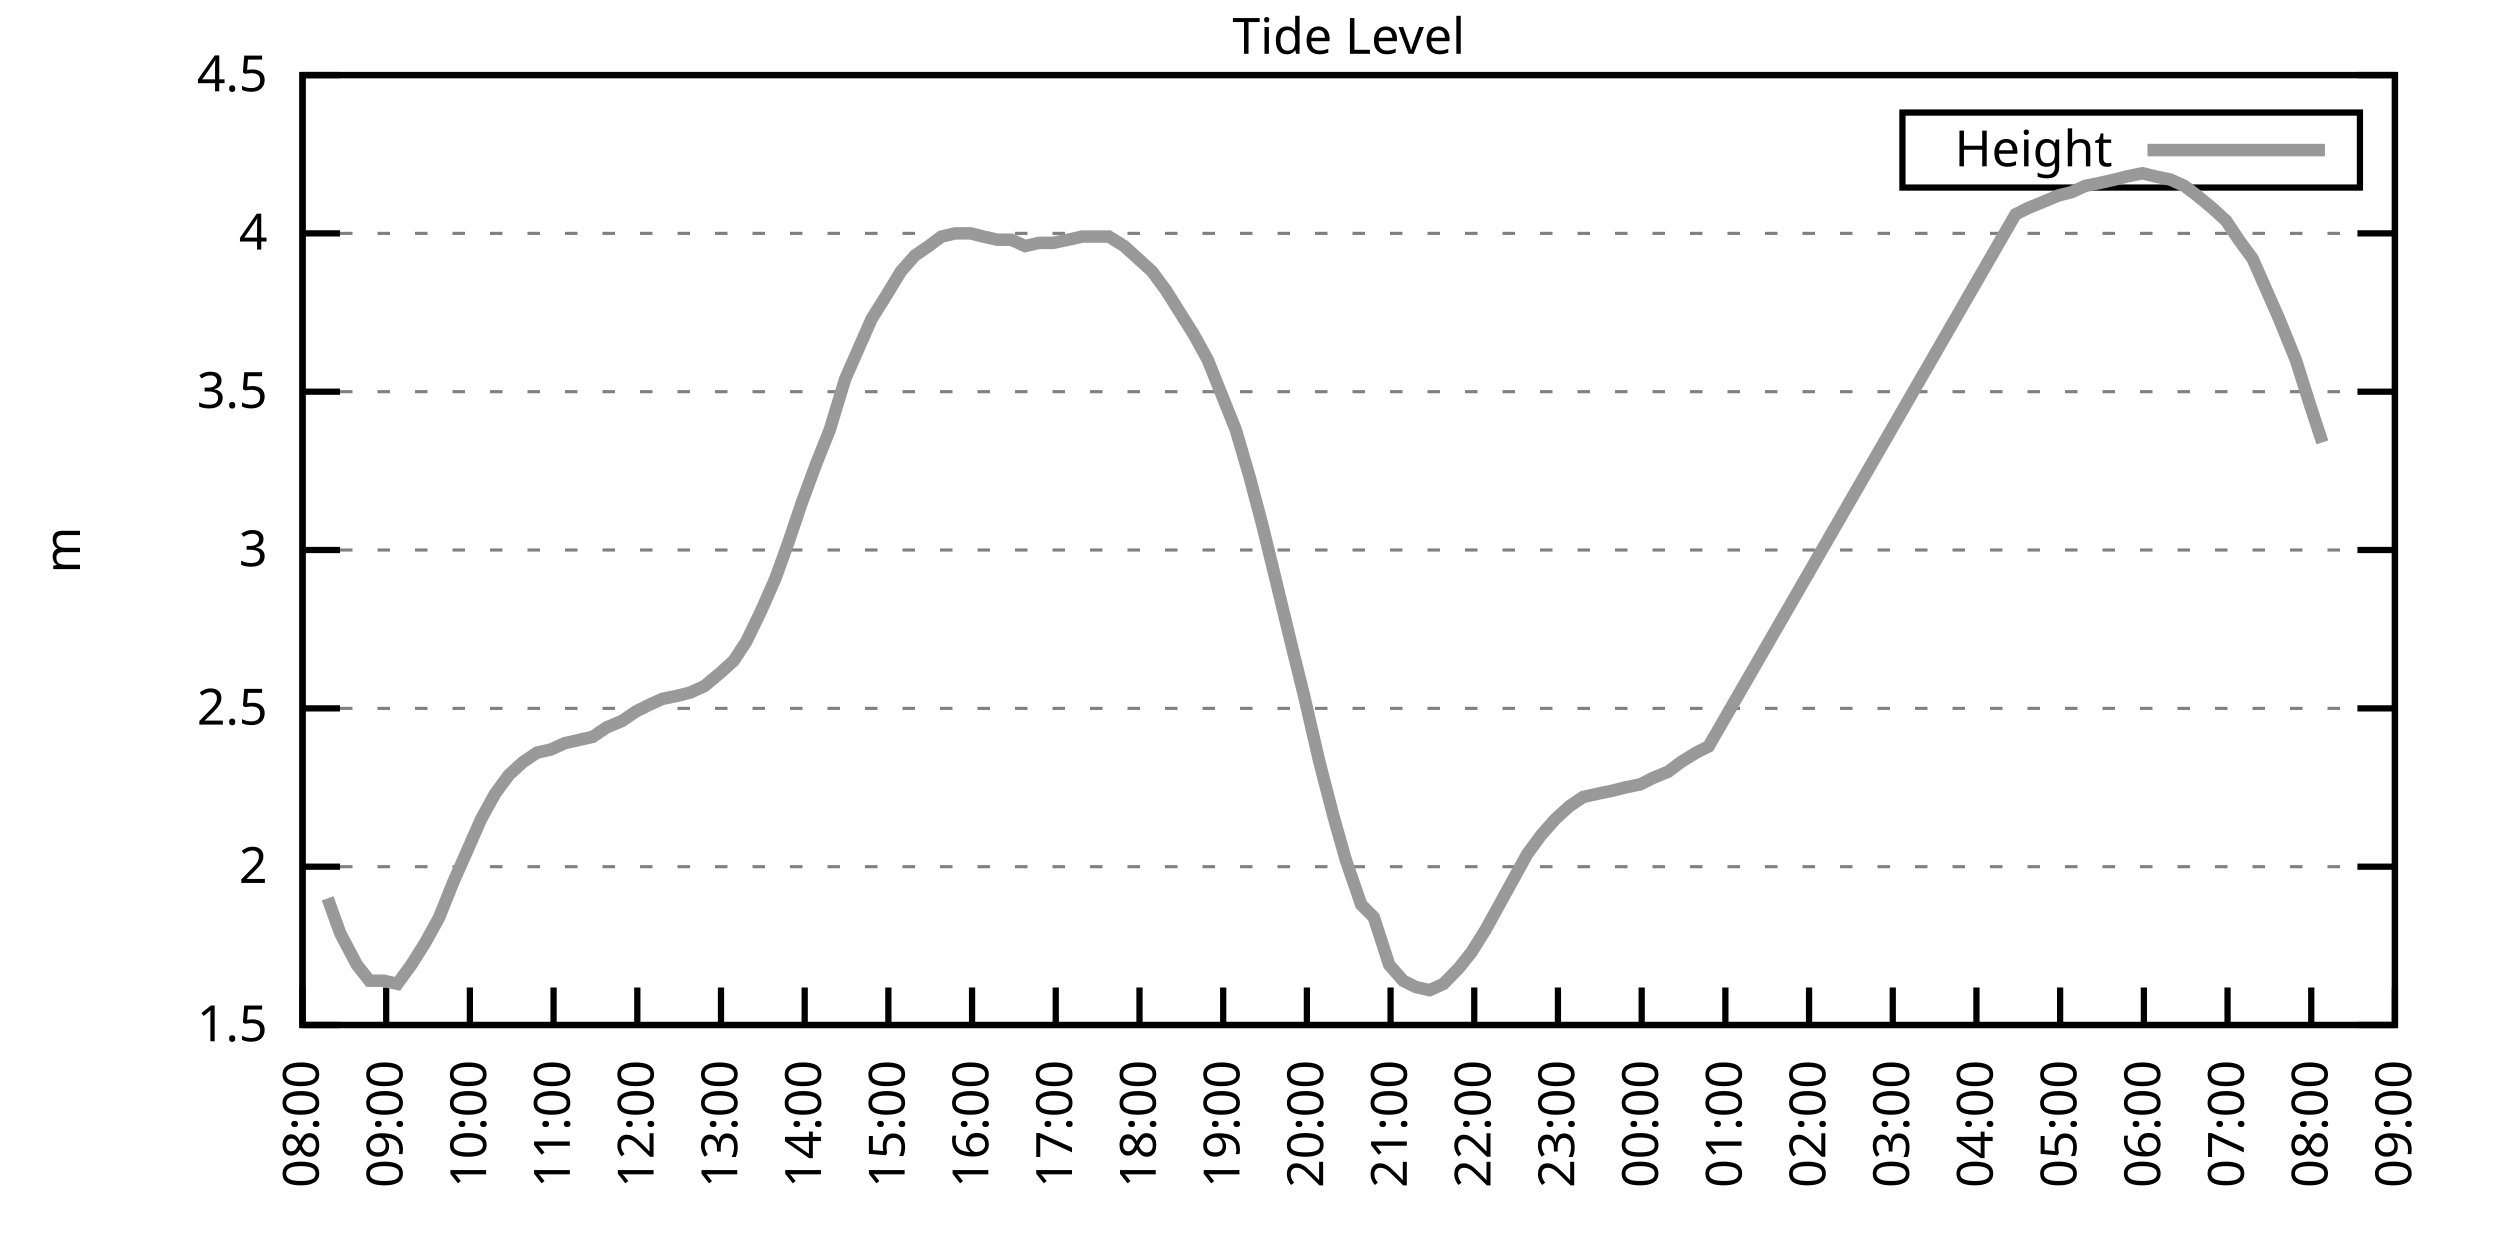
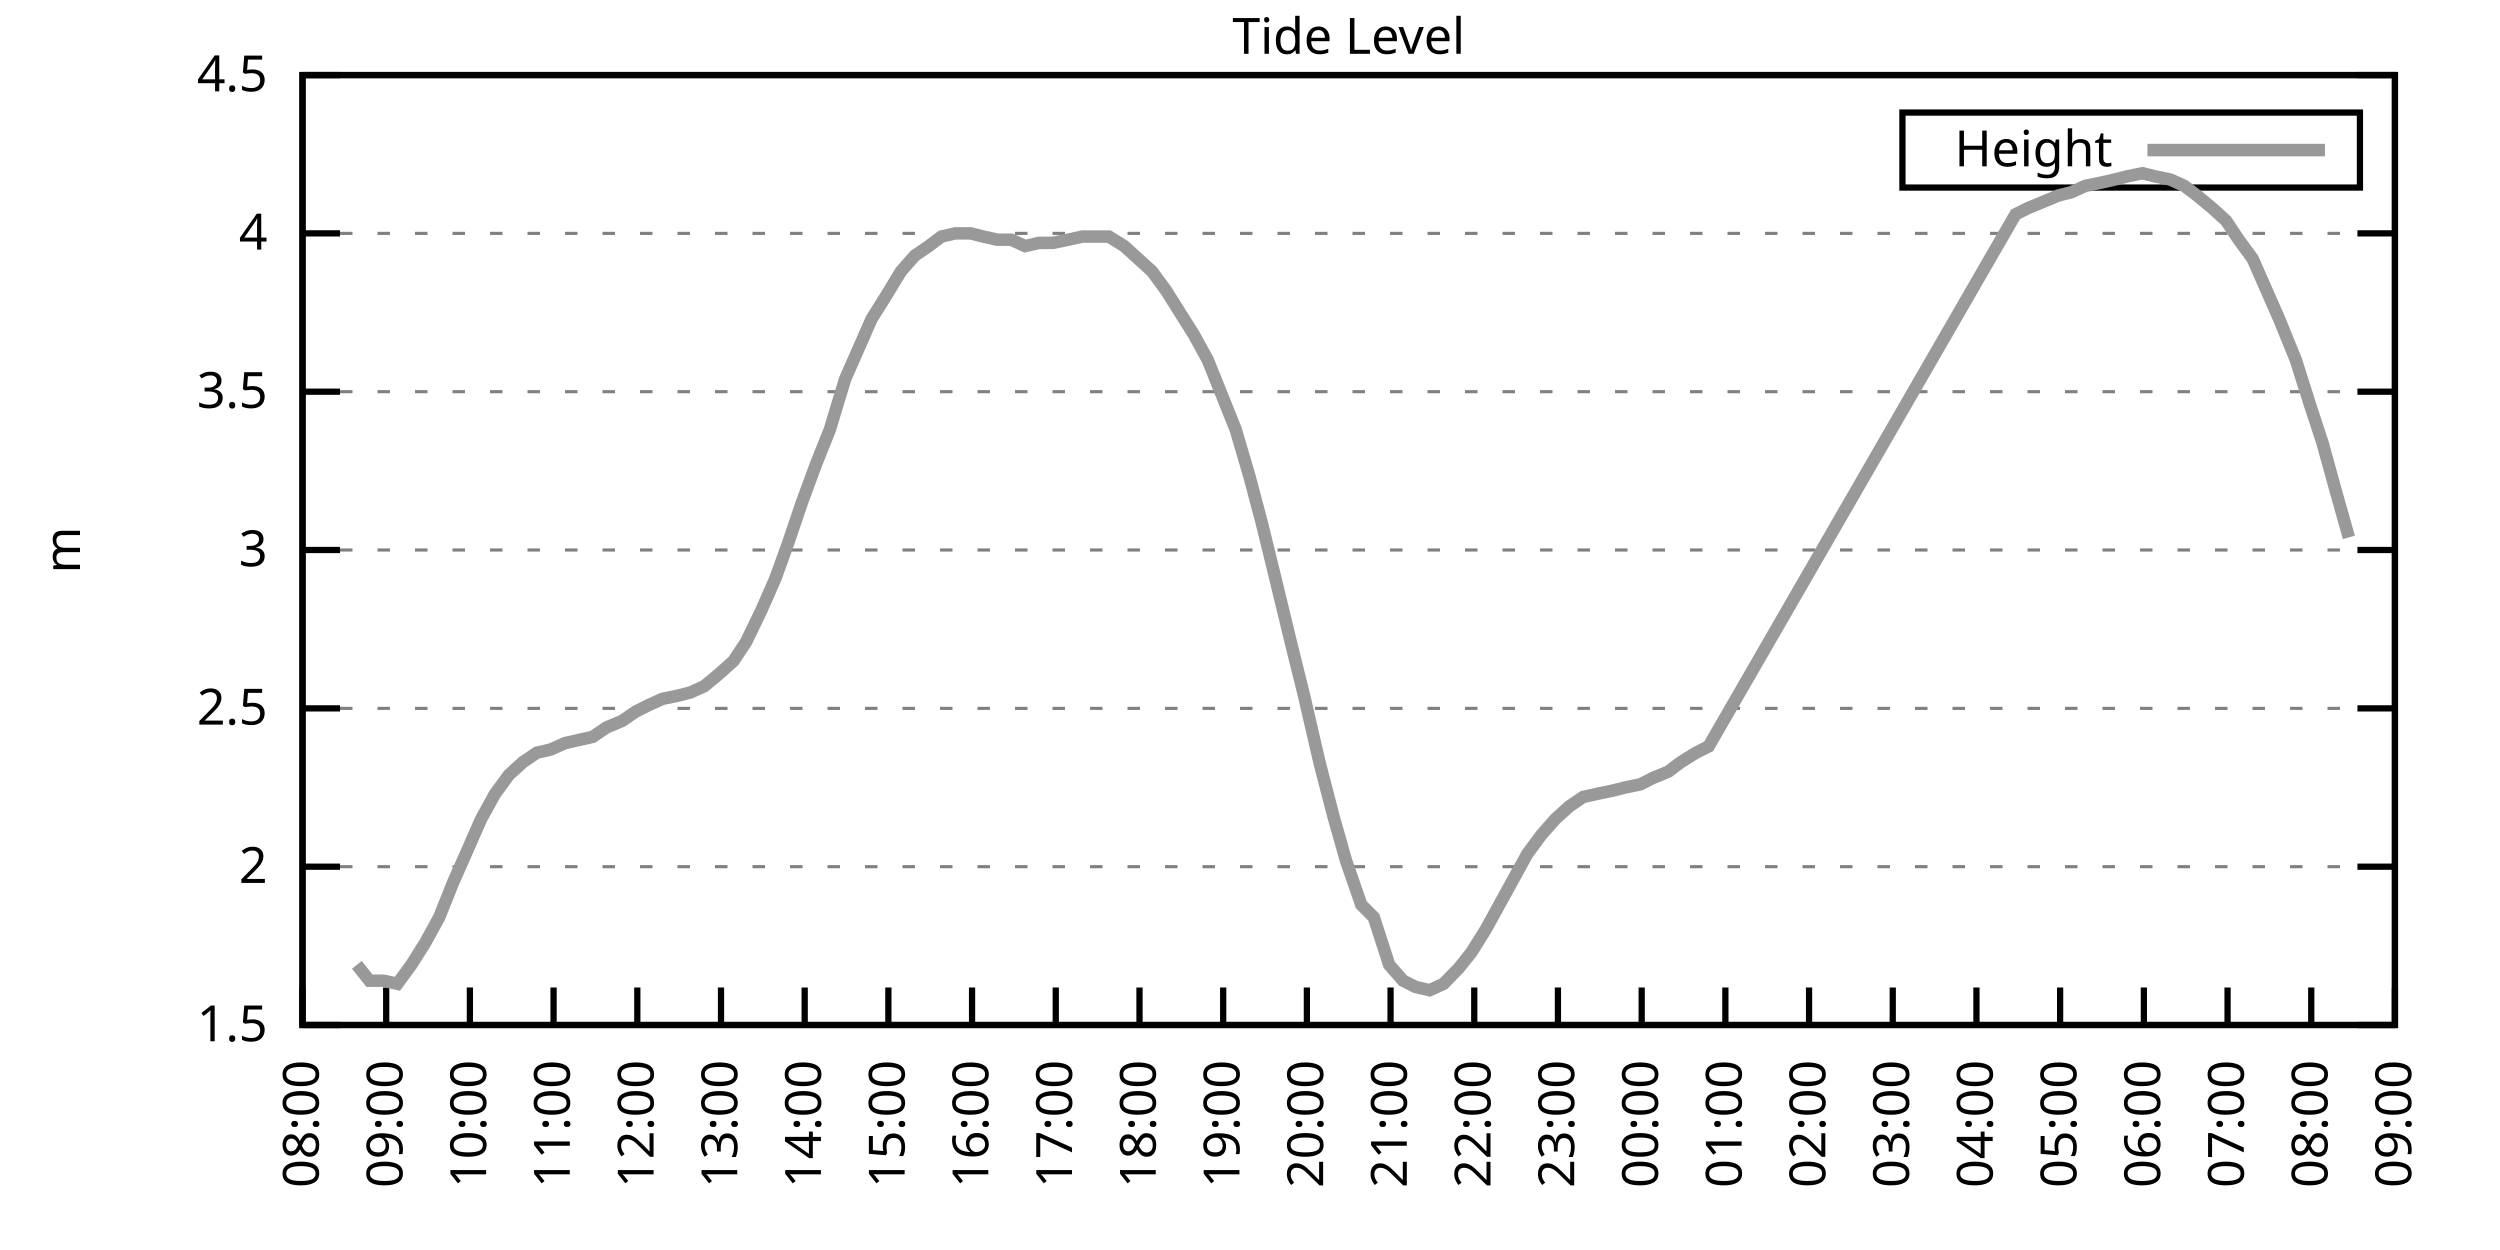
<svg xmlns="http://www.w3.org/2000/svg" xmlns:xlink="http://www.w3.org/1999/xlink" width="400" height="200" viewBox="0 0 400 200">
  <g id="gnuplot_canvas">
    <rect x="0" y="0" width="400" height="200" fill="none" />
    <defs>
      <circle id="gpDot" r="0.5" stroke-width="0.5" stroke="currentColor" />
      <path id="gpPt0" stroke-width="0.333" stroke="currentColor" d="M-1,0 h2 M0,-1 v2" />
      <path id="gpPt1" stroke-width="0.333" stroke="currentColor" d="M-1,-1 L1,1 M1,-1 L-1,1" />
      <path id="gpPt2" stroke-width="0.333" stroke="currentColor" d="M-1,0 L1,0 M0,-1 L0,1 M-1,-1 L1,1 M-1,1 L1,-1" />
      <rect id="gpPt3" stroke-width="0.333" stroke="currentColor" x="-1" y="-1" width="2" height="2" />
      <rect id="gpPt4" stroke-width="0.333" stroke="currentColor" fill="currentColor" x="-1" y="-1" width="2" height="2" />
      <circle id="gpPt5" stroke-width="0.333" stroke="currentColor" cx="0" cy="0" r="1" />
      <use xlink:href="#gpPt5" id="gpPt6" fill="currentColor" stroke="none" />
      <path id="gpPt7" stroke-width="0.333" stroke="currentColor" d="M0,-1.33 L-1.33,0.67 L1.33,0.67 z" />
      <use xlink:href="#gpPt7" id="gpPt8" fill="currentColor" stroke="none" />
      <use xlink:href="#gpPt7" id="gpPt9" stroke="currentColor" transform="rotate(180)" />
      <use xlink:href="#gpPt9" id="gpPt10" fill="currentColor" stroke="none" />
      <use xlink:href="#gpPt3" id="gpPt11" stroke="currentColor" transform="rotate(45)" />
      <use xlink:href="#gpPt11" id="gpPt12" fill="currentColor" stroke="none" />
      <path id="gpPt13" stroke-width="0.333" stroke="currentColor" d="M0,1.330 L1.265,0.411 L0.782,-1.067 L-0.782,-1.076 L-1.265,0.411 z" />
      <use xlink:href="#gpPt13" id="gpPt14" fill="currentColor" stroke="none" />
      <filter id="textbox" filterUnits="objectBoundingBox" x="0" y="0" height="1" width="1">
        <feFlood flood-color="white" flood-opacity="1" result="bgnd" />
        <feComposite in="SourceGraphic" in2="bgnd" operator="atop" />
      </filter>
      <filter id="greybox" filterUnits="objectBoundingBox" x="0" y="0" height="1" width="1">
        <feFlood flood-color="lightgrey" flood-opacity="1" result="grey" />
        <feComposite in="SourceGraphic" in2="grey" operator="atop" />
      </filter>
    </defs>
    <g fill="none" color="white" stroke="currentColor" stroke-width="1.00" stroke-linecap="butt" stroke-linejoin="miter">
</g>
    <g fill="none" color="black" stroke="currentColor" stroke-width="1.00" stroke-linecap="butt" stroke-linejoin="miter">
      <g stroke="none" shape-rendering="crispEdges">
        <polygon fill="rgb(255, 255, 255)" points="48.40,164.00 383.18,164.00 383.18,12.02 48.40,12.02 " />
      </g>
    </g>
    <g fill="none" color="black" stroke="currentColor" stroke-width="1.00" stroke-linecap="butt" stroke-linejoin="miter">
</g>
    <g fill="none" color="black" stroke="black" stroke-width="0.50" stroke-linecap="butt" stroke-linejoin="miter">
</g>
    <g fill="none" color="gray" stroke="currentColor" stroke-width="0.50" stroke-linecap="butt" stroke-linejoin="miter">
      <path stroke="gray" stroke-dasharray="2,4" class="gridline" d="M48.40,164.00 L383.19,164.00  " />
    </g>
    <g fill="none" color="gray" stroke="gray" stroke-width="1.00" stroke-linecap="butt" stroke-linejoin="miter">
</g>
    <g fill="none" color="black" stroke="currentColor" stroke-width="1.00" stroke-linecap="butt" stroke-linejoin="miter">
      <path stroke="black" d="M48.40,164.00 L54.40,164.00 M383.19,164.00 L377.19,164.00  " />
      <g transform="translate(42.80,166.60)" stroke="none" fill="black" font-family="Sans" font-size="8.00" text-anchor="end">
        <text>
          <tspan font-family="Sans"> 1.5</tspan>
        </text>
      </g>
    </g>
    <g fill="none" color="black" stroke="currentColor" stroke-width="1.00" stroke-linecap="butt" stroke-linejoin="miter">
</g>
    <g fill="none" color="black" stroke="black" stroke-width="0.50" stroke-linecap="butt" stroke-linejoin="miter">
</g>
    <g fill="none" color="gray" stroke="currentColor" stroke-width="0.50" stroke-linecap="butt" stroke-linejoin="miter">
      <path stroke="gray" stroke-dasharray="2,4" class="gridline" d="M48.40,138.67 L383.19,138.67  " />
    </g>
    <g fill="none" color="gray" stroke="gray" stroke-width="1.00" stroke-linecap="butt" stroke-linejoin="miter">
</g>
    <g fill="none" color="black" stroke="currentColor" stroke-width="1.00" stroke-linecap="butt" stroke-linejoin="miter">
      <path stroke="black" d="M48.40,138.67 L54.40,138.67 M383.19,138.67 L377.19,138.67  " />
      <g transform="translate(42.80,141.27)" stroke="none" fill="black" font-family="Sans" font-size="8.00" text-anchor="end">
        <text>
          <tspan font-family="Sans"> 2</tspan>
        </text>
      </g>
    </g>
    <g fill="none" color="black" stroke="currentColor" stroke-width="1.00" stroke-linecap="butt" stroke-linejoin="miter">
</g>
    <g fill="none" color="black" stroke="black" stroke-width="0.50" stroke-linecap="butt" stroke-linejoin="miter">
</g>
    <g fill="none" color="gray" stroke="currentColor" stroke-width="0.50" stroke-linecap="butt" stroke-linejoin="miter">
      <path stroke="gray" stroke-dasharray="2,4" class="gridline" d="M48.40,113.34 L383.19,113.34  " />
    </g>
    <g fill="none" color="gray" stroke="gray" stroke-width="1.00" stroke-linecap="butt" stroke-linejoin="miter">
</g>
    <g fill="none" color="black" stroke="currentColor" stroke-width="1.00" stroke-linecap="butt" stroke-linejoin="miter">
      <path stroke="black" d="M48.40,113.34 L54.40,113.34 M383.19,113.34 L377.19,113.34  " />
      <g transform="translate(42.80,115.94)" stroke="none" fill="black" font-family="Sans" font-size="8.00" text-anchor="end">
        <text>
          <tspan font-family="Sans"> 2.5</tspan>
        </text>
      </g>
    </g>
    <g fill="none" color="black" stroke="currentColor" stroke-width="1.00" stroke-linecap="butt" stroke-linejoin="miter">
</g>
    <g fill="none" color="black" stroke="black" stroke-width="0.50" stroke-linecap="butt" stroke-linejoin="miter">
</g>
    <g fill="none" color="gray" stroke="currentColor" stroke-width="0.50" stroke-linecap="butt" stroke-linejoin="miter">
      <path stroke="gray" stroke-dasharray="2,4" class="gridline" d="M48.40,88.00 L383.19,88.00  " />
    </g>
    <g fill="none" color="gray" stroke="gray" stroke-width="1.00" stroke-linecap="butt" stroke-linejoin="miter">
</g>
    <g fill="none" color="black" stroke="currentColor" stroke-width="1.00" stroke-linecap="butt" stroke-linejoin="miter">
      <path stroke="black" d="M48.40,88.00 L54.40,88.00 M383.19,88.00 L377.19,88.00  " />
      <g transform="translate(42.80,90.60)" stroke="none" fill="black" font-family="Sans" font-size="8.00" text-anchor="end">
        <text>
          <tspan font-family="Sans"> 3</tspan>
        </text>
      </g>
    </g>
    <g fill="none" color="black" stroke="currentColor" stroke-width="1.00" stroke-linecap="butt" stroke-linejoin="miter">
</g>
    <g fill="none" color="black" stroke="black" stroke-width="0.50" stroke-linecap="butt" stroke-linejoin="miter">
</g>
    <g fill="none" color="gray" stroke="currentColor" stroke-width="0.50" stroke-linecap="butt" stroke-linejoin="miter">
      <path stroke="gray" stroke-dasharray="2,4" class="gridline" d="M48.40,62.67 L383.19,62.67  " />
    </g>
    <g fill="none" color="gray" stroke="gray" stroke-width="1.00" stroke-linecap="butt" stroke-linejoin="miter">
</g>
    <g fill="none" color="black" stroke="currentColor" stroke-width="1.00" stroke-linecap="butt" stroke-linejoin="miter">
      <path stroke="black" d="M48.40,62.67 L54.40,62.67 M383.19,62.67 L377.19,62.67  " />
      <g transform="translate(42.80,65.27)" stroke="none" fill="black" font-family="Sans" font-size="8.00" text-anchor="end">
        <text>
          <tspan font-family="Sans"> 3.5</tspan>
        </text>
      </g>
    </g>
    <g fill="none" color="black" stroke="currentColor" stroke-width="1.00" stroke-linecap="butt" stroke-linejoin="miter">
</g>
    <g fill="none" color="black" stroke="black" stroke-width="0.50" stroke-linecap="butt" stroke-linejoin="miter">
</g>
    <g fill="none" color="gray" stroke="currentColor" stroke-width="0.50" stroke-linecap="butt" stroke-linejoin="miter">
      <path stroke="gray" stroke-dasharray="2,4" class="gridline" d="M48.40,37.34 L383.19,37.34  " />
    </g>
    <g fill="none" color="gray" stroke="gray" stroke-width="1.00" stroke-linecap="butt" stroke-linejoin="miter">
</g>
    <g fill="none" color="black" stroke="currentColor" stroke-width="1.00" stroke-linecap="butt" stroke-linejoin="miter">
      <path stroke="black" d="M48.40,37.34 L54.40,37.34 M383.19,37.34 L377.19,37.34  " />
      <g transform="translate(42.80,39.94)" stroke="none" fill="black" font-family="Sans" font-size="8.00" text-anchor="end">
        <text>
          <tspan font-family="Sans"> 4</tspan>
        </text>
      </g>
    </g>
    <g fill="none" color="black" stroke="currentColor" stroke-width="1.00" stroke-linecap="butt" stroke-linejoin="miter">
</g>
    <g fill="none" color="black" stroke="black" stroke-width="0.50" stroke-linecap="butt" stroke-linejoin="miter">
</g>
    <g fill="none" color="gray" stroke="currentColor" stroke-width="0.50" stroke-linecap="butt" stroke-linejoin="miter">
      <path stroke="gray" stroke-dasharray="2,4" class="gridline" d="M48.40,12.01 L383.19,12.01  " />
    </g>
    <g fill="none" color="gray" stroke="gray" stroke-width="1.00" stroke-linecap="butt" stroke-linejoin="miter">
</g>
    <g fill="none" color="black" stroke="currentColor" stroke-width="1.00" stroke-linecap="butt" stroke-linejoin="miter">
      <path stroke="black" d="M48.40,12.01 L54.40,12.01 M383.19,12.01 L377.19,12.01  " />
      <g transform="translate(42.80,14.61)" stroke="none" fill="black" font-family="Sans" font-size="8.00" text-anchor="end">
        <text>
          <tspan font-family="Sans"> 4.5</tspan>
        </text>
      </g>
    </g>
    <g fill="none" color="black" stroke="currentColor" stroke-width="1.00" stroke-linecap="butt" stroke-linejoin="miter">
      <path stroke="black" d="M48.40,164.00 L48.40,158.00  " />
      <g transform="translate(51.00,169.60) rotate(270.00)" stroke="none" fill="black" font-family="Sans" font-size="8.00" text-anchor="end">
        <text>
          <tspan font-family="Sans">08:00</tspan>
        </text>
      </g>
    </g>
    <g fill="none" color="black" stroke="currentColor" stroke-width="1.00" stroke-linecap="butt" stroke-linejoin="miter">
      <path stroke="black" d="M61.79,164.00 L61.79,158.00  " />
      <g transform="translate(64.39,169.60) rotate(270.00)" stroke="none" fill="black" font-family="Sans" font-size="8.00" text-anchor="end">
        <text>
          <tspan font-family="Sans">09:00</tspan>
        </text>
      </g>
    </g>
    <g fill="none" color="black" stroke="currentColor" stroke-width="1.00" stroke-linecap="butt" stroke-linejoin="miter">
      <path stroke="black" d="M75.18,164.00 L75.18,158.00  " />
      <g transform="translate(77.78,169.60) rotate(270.00)" stroke="none" fill="black" font-family="Sans" font-size="8.00" text-anchor="end">
        <text>
          <tspan font-family="Sans">10:00</tspan>
        </text>
      </g>
    </g>
    <g fill="none" color="black" stroke="currentColor" stroke-width="1.00" stroke-linecap="butt" stroke-linejoin="miter">
      <path stroke="black" d="M88.57,164.00 L88.57,158.00  " />
      <g transform="translate(91.17,169.60) rotate(270.00)" stroke="none" fill="black" font-family="Sans" font-size="8.00" text-anchor="end">
        <text>
          <tspan font-family="Sans">11:00</tspan>
        </text>
      </g>
    </g>
    <g fill="none" color="black" stroke="currentColor" stroke-width="1.00" stroke-linecap="butt" stroke-linejoin="miter">
      <path stroke="black" d="M101.97,164.00 L101.97,158.00  " />
      <g transform="translate(104.57,169.60) rotate(270.00)" stroke="none" fill="black" font-family="Sans" font-size="8.00" text-anchor="end">
        <text>
          <tspan font-family="Sans">12:00</tspan>
        </text>
      </g>
    </g>
    <g fill="none" color="black" stroke="currentColor" stroke-width="1.00" stroke-linecap="butt" stroke-linejoin="miter">
      <path stroke="black" d="M115.36,164.00 L115.36,158.00  " />
      <g transform="translate(117.96,169.60) rotate(270.00)" stroke="none" fill="black" font-family="Sans" font-size="8.00" text-anchor="end">
        <text>
          <tspan font-family="Sans">13:00</tspan>
        </text>
      </g>
    </g>
    <g fill="none" color="black" stroke="currentColor" stroke-width="1.00" stroke-linecap="butt" stroke-linejoin="miter">
      <path stroke="black" d="M128.75,164.00 L128.75,158.00  " />
      <g transform="translate(131.35,169.60) rotate(270.00)" stroke="none" fill="black" font-family="Sans" font-size="8.00" text-anchor="end">
        <text>
          <tspan font-family="Sans">14:00</tspan>
        </text>
      </g>
    </g>
    <g fill="none" color="black" stroke="currentColor" stroke-width="1.00" stroke-linecap="butt" stroke-linejoin="miter">
      <path stroke="black" d="M142.14,164.00 L142.14,158.00  " />
      <g transform="translate(144.74,169.60) rotate(270.00)" stroke="none" fill="black" font-family="Sans" font-size="8.00" text-anchor="end">
        <text>
          <tspan font-family="Sans">15:00</tspan>
        </text>
      </g>
    </g>
    <g fill="none" color="black" stroke="currentColor" stroke-width="1.00" stroke-linecap="butt" stroke-linejoin="miter">
      <path stroke="black" d="M155.53,164.00 L155.53,158.00  " />
      <g transform="translate(158.13,169.60) rotate(270.00)" stroke="none" fill="black" font-family="Sans" font-size="8.00" text-anchor="end">
        <text>
          <tspan font-family="Sans">16:00</tspan>
        </text>
      </g>
    </g>
    <g fill="none" color="black" stroke="currentColor" stroke-width="1.00" stroke-linecap="butt" stroke-linejoin="miter">
      <path stroke="black" d="M168.92,164.00 L168.92,158.00  " />
      <g transform="translate(171.52,169.60) rotate(270.00)" stroke="none" fill="black" font-family="Sans" font-size="8.00" text-anchor="end">
        <text>
          <tspan font-family="Sans">17:00</tspan>
        </text>
      </g>
    </g>
    <g fill="none" color="black" stroke="currentColor" stroke-width="1.00" stroke-linecap="butt" stroke-linejoin="miter">
      <path stroke="black" d="M182.32,164.00 L182.32,158.00  " />
      <g transform="translate(184.92,169.60) rotate(270.00)" stroke="none" fill="black" font-family="Sans" font-size="8.00" text-anchor="end">
        <text>
          <tspan font-family="Sans">18:00</tspan>
        </text>
      </g>
    </g>
    <g fill="none" color="black" stroke="currentColor" stroke-width="1.00" stroke-linecap="butt" stroke-linejoin="miter">
      <path stroke="black" d="M195.71,164.00 L195.71,158.00  " />
      <g transform="translate(198.31,169.60) rotate(270.00)" stroke="none" fill="black" font-family="Sans" font-size="8.00" text-anchor="end">
        <text>
          <tspan font-family="Sans">19:00</tspan>
        </text>
      </g>
    </g>
    <g fill="none" color="black" stroke="currentColor" stroke-width="1.00" stroke-linecap="butt" stroke-linejoin="miter">
      <path stroke="black" d="M209.10,164.00 L209.10,158.00  " />
      <g transform="translate(211.70,169.60) rotate(270.00)" stroke="none" fill="black" font-family="Sans" font-size="8.00" text-anchor="end">
        <text>
          <tspan font-family="Sans">20:00</tspan>
        </text>
      </g>
    </g>
    <g fill="none" color="black" stroke="currentColor" stroke-width="1.00" stroke-linecap="butt" stroke-linejoin="miter">
      <path stroke="black" d="M222.49,164.00 L222.49,158.00  " />
      <g transform="translate(225.09,169.60) rotate(270.00)" stroke="none" fill="black" font-family="Sans" font-size="8.00" text-anchor="end">
        <text>
          <tspan font-family="Sans">21:00</tspan>
        </text>
      </g>
    </g>
    <g fill="none" color="black" stroke="currentColor" stroke-width="1.00" stroke-linecap="butt" stroke-linejoin="miter">
      <path stroke="black" d="M235.88,164.00 L235.88,158.00  " />
      <g transform="translate(238.48,169.60) rotate(270.00)" stroke="none" fill="black" font-family="Sans" font-size="8.00" text-anchor="end">
        <text>
          <tspan font-family="Sans">22:00</tspan>
        </text>
      </g>
    </g>
    <g fill="none" color="black" stroke="currentColor" stroke-width="1.00" stroke-linecap="butt" stroke-linejoin="miter">
      <path stroke="black" d="M249.27,164.00 L249.27,158.00  " />
      <g transform="translate(251.87,169.60) rotate(270.00)" stroke="none" fill="black" font-family="Sans" font-size="8.00" text-anchor="end">
        <text>
          <tspan font-family="Sans">23:00</tspan>
        </text>
      </g>
    </g>
    <g fill="none" color="black" stroke="currentColor" stroke-width="1.00" stroke-linecap="butt" stroke-linejoin="miter">
      <path stroke="black" d="M262.67,164.00 L262.67,158.00  " />
      <g transform="translate(265.27,169.60) rotate(270.00)" stroke="none" fill="black" font-family="Sans" font-size="8.00" text-anchor="end">
        <text>
          <tspan font-family="Sans">00:00</tspan>
        </text>
      </g>
    </g>
    <g fill="none" color="black" stroke="currentColor" stroke-width="1.00" stroke-linecap="butt" stroke-linejoin="miter">
      <path stroke="black" d="M276.06,164.00 L276.06,158.00  " />
      <g transform="translate(278.66,169.60) rotate(270.00)" stroke="none" fill="black" font-family="Sans" font-size="8.00" text-anchor="end">
        <text>
          <tspan font-family="Sans">01:00</tspan>
        </text>
      </g>
    </g>
    <g fill="none" color="black" stroke="currentColor" stroke-width="1.00" stroke-linecap="butt" stroke-linejoin="miter">
      <path stroke="black" d="M289.45,164.00 L289.45,158.00  " />
      <g transform="translate(292.05,169.60) rotate(270.00)" stroke="none" fill="black" font-family="Sans" font-size="8.00" text-anchor="end">
        <text>
          <tspan font-family="Sans">02:00</tspan>
        </text>
      </g>
    </g>
    <g fill="none" color="black" stroke="currentColor" stroke-width="1.00" stroke-linecap="butt" stroke-linejoin="miter">
      <path stroke="black" d="M302.84,164.00 L302.84,158.00  " />
      <g transform="translate(305.44,169.60) rotate(270.00)" stroke="none" fill="black" font-family="Sans" font-size="8.00" text-anchor="end">
        <text>
          <tspan font-family="Sans">03:00</tspan>
        </text>
      </g>
    </g>
    <g fill="none" color="black" stroke="currentColor" stroke-width="1.00" stroke-linecap="butt" stroke-linejoin="miter">
      <path stroke="black" d="M316.23,164.00 L316.23,158.00  " />
      <g transform="translate(318.83,169.60) rotate(270.00)" stroke="none" fill="black" font-family="Sans" font-size="8.00" text-anchor="end">
        <text>
          <tspan font-family="Sans">04:00</tspan>
        </text>
      </g>
    </g>
    <g fill="none" color="black" stroke="currentColor" stroke-width="1.00" stroke-linecap="butt" stroke-linejoin="miter">
      <path stroke="black" d="M329.62,164.00 L329.62,158.00  " />
      <g transform="translate(332.22,169.60) rotate(270.00)" stroke="none" fill="black" font-family="Sans" font-size="8.00" text-anchor="end">
        <text>
          <tspan font-family="Sans">05:00</tspan>
        </text>
      </g>
    </g>
    <g fill="none" color="black" stroke="currentColor" stroke-width="1.00" stroke-linecap="butt" stroke-linejoin="miter">
      <path stroke="black" d="M343.02,164.00 L343.02,158.00  " />
      <g transform="translate(345.62,169.60) rotate(270.00)" stroke="none" fill="black" font-family="Sans" font-size="8.00" text-anchor="end">
        <text>
          <tspan font-family="Sans">06:00</tspan>
        </text>
      </g>
    </g>
    <g fill="none" color="black" stroke="currentColor" stroke-width="1.00" stroke-linecap="butt" stroke-linejoin="miter">
      <path stroke="black" d="M356.41,164.00 L356.41,158.00  " />
      <g transform="translate(359.01,169.60) rotate(270.00)" stroke="none" fill="black" font-family="Sans" font-size="8.00" text-anchor="end">
        <text>
          <tspan font-family="Sans">07:00</tspan>
        </text>
      </g>
    </g>
    <g fill="none" color="black" stroke="currentColor" stroke-width="1.00" stroke-linecap="butt" stroke-linejoin="miter">
      <path stroke="black" d="M369.80,164.00 L369.80,158.00  " />
      <g transform="translate(372.40,169.60) rotate(270.00)" stroke="none" fill="black" font-family="Sans" font-size="8.00" text-anchor="end">
        <text>
          <tspan font-family="Sans">08:00</tspan>
        </text>
      </g>
    </g>
    <g fill="none" color="black" stroke="currentColor" stroke-width="1.00" stroke-linecap="butt" stroke-linejoin="miter">
      <path stroke="black" d="M383.19,164.00 L383.19,158.00  " />
      <g transform="translate(385.79,169.60) rotate(270.00)" stroke="none" fill="black" font-family="Sans" font-size="8.00" text-anchor="end">
        <text>
          <tspan font-family="Sans">09:00</tspan>
        </text>
      </g>
    </g>
    <g fill="none" color="black" stroke="currentColor" stroke-width="1.00" stroke-linecap="butt" stroke-linejoin="miter">
</g>
    <g fill="none" color="black" stroke="currentColor" stroke-width="1.00" stroke-linecap="butt" stroke-linejoin="miter">
      <path stroke="black" d="M48.40,12.01 L48.40,164.00 L383.19,164.00 L383.19,12.01 L48.40,12.01 Z  " />
    </g>
    <g fill="none" color="black" stroke="currentColor" stroke-width="1.00" stroke-linecap="butt" stroke-linejoin="miter">
</g>
    <g fill="none" color="black" stroke="currentColor" stroke-width="1.00" stroke-linecap="butt" stroke-linejoin="miter">
      <path stroke="black" d="M304.39,30.01 L304.39,18.01 L377.59,18.01 L377.59,30.01 L304.39,30.01 Z  " />
    </g>
    <g id="Tide_level_plot_1">
      <g fill="none" color="white" stroke="black" stroke-width="2.00" stroke-linecap="butt" stroke-linejoin="miter">
</g>
      <g fill="none" color="black" stroke="currentColor" stroke-width="2.00" stroke-linecap="butt" stroke-linejoin="miter">
        <g transform="translate(337.99,26.61)" stroke="none" fill="black" font-family="Sans" font-size="8.00" text-anchor="end">
          <text>
            <tspan font-family="Sans">Height</tspan>
          </text>
        </g>
      </g>
      <g fill="none" color="black" stroke="currentColor" stroke-width="2.00" stroke-linecap="butt" stroke-linejoin="miter">
-         <path stroke="rgb(153, 153, 153)" d="M343.59,24.01 L371.99,24.01 M52.42,143.73 L54.43,149.31 L57.10,154.37 L59.11,156.91 L61.35,156.91 L63.58,157.41   L65.81,154.37 L68.04,150.83 L70.27,146.77 L72.50,141.20 L74.74,136.14 L76.97,131.07 L79.20,127.02 L81.43,123.98   L83.66,121.95 L85.90,120.43 L88.13,119.92 L90.36,118.91 L92.59,118.40 L94.82,117.90 L97.06,116.38 L99.51,115.36   L101.74,113.84 L103.75,112.83 L105.98,111.82 L108.44,111.31 L110.45,110.80 L112.68,109.79 L115.13,107.76 L117.37,105.74   L119.38,102.70 L121.83,97.63 L124.06,92.56 L126.07,86.99 L128.30,80.41 L130.54,74.33 L132.77,68.75 L135.22,60.65   L137.23,56.09 L139.46,51.02 L141.69,47.47 L144.15,43.42 L146.38,40.89 L148.61,39.37 L150.62,37.85 L152.85,37.34   L155.31,37.34 L157.32,37.85 L159.55,38.35 L161.78,38.35 L164.01,39.37 L166.25,38.86 L168.48,38.86 L170.93,38.35   L173.17,37.85 L175.40,37.85 L177.41,37.85 L179.86,39.37 L182.09,41.39 L184.32,43.42 L186.56,46.46 L188.79,50.01   L191.02,53.55 L193.25,57.61 L197.72,68.75 L199.95,76.35 L201.96,83.95 L204.19,93.07 L206.64,103.20 L208.65,111.31   L211.11,121.95 L213.34,130.56 L215.35,137.66 L217.80,144.75 L219.81,146.77 L222.27,154.37 L224.50,156.91 L226.51,157.92   L228.74,158.43 L230.97,157.41 L233.43,154.88 L235.44,152.35 L237.67,148.80 L239.90,144.75 L242.13,140.69 L244.36,136.64   L246.60,133.60 L248.83,131.07 L251.06,129.04 L253.29,127.52 L255.52,127.02 L257.98,126.51 L259.99,126.00 L262.44,125.50   L264.45,124.48 L266.91,123.47 L268.92,121.95 L271.37,120.43 L273.38,119.42 L322.48,34.30 L324.49,33.29 L326.95,32.28   L329.40,31.26 L331.41,30.76 L333.64,29.74 L336.10,29.24 L338.33,28.73 L340.34,28.22 L342.79,27.72 L344.80,28.22   L347.26,28.73 L349.49,29.74 L351.50,31.26 L353.95,33.29 L356.18,35.32 L358.19,38.35 L360.42,41.39 L362.43,45.95   L364.66,51.02 L367.34,57.61 L369.58,64.70 L371.58,70.78  " />
+         <path stroke="rgb(153, 153, 153)" d="M343.59,24.01 L371.99,24.01 M57.10,154.37 L59.11,156.91 L61.35,156.91 L63.58,157.41 L65.81,154.37 L68.04,150.83   L70.27,146.77 L72.50,141.20 L74.74,136.14 L76.97,131.07 L79.20,127.02 L81.43,123.98 L83.66,121.95 L85.90,120.43   L88.13,119.92 L90.36,118.91 L92.59,118.40 L94.82,117.90 L97.06,116.38 L99.51,115.36 L101.74,113.84 L103.75,112.83   L105.98,111.82 L108.44,111.31 L110.45,110.80 L112.68,109.79 L115.13,107.76 L117.37,105.74 L119.38,102.70 L121.83,97.63   L124.06,92.56 L126.07,86.99 L128.30,80.41 L130.54,74.33 L132.77,68.75 L135.22,60.65 L137.23,56.09 L139.46,51.02   L141.69,47.47 L144.15,43.42 L146.38,40.89 L148.61,39.37 L150.62,37.85 L152.85,37.34 L155.31,37.34 L157.32,37.85   L159.55,38.35 L161.78,38.35 L164.01,39.37 L166.25,38.86 L168.48,38.86 L170.93,38.35 L173.17,37.85 L175.40,37.85   L177.41,37.85 L179.86,39.37 L182.09,41.39 L184.32,43.42 L186.56,46.46 L188.79,50.01 L191.02,53.55 L193.25,57.61   L197.72,68.75 L199.95,76.35 L201.96,83.95 L204.19,93.07 L206.64,103.20 L208.65,111.31 L211.11,121.95 L213.34,130.56   L215.35,137.66 L217.80,144.75 L219.81,146.77 L222.27,154.37 L224.50,156.91 L226.51,157.92 L228.74,158.43 L230.97,157.41   L233.43,154.88 L235.44,152.35 L237.67,148.80 L239.90,144.75 L242.13,140.69 L244.36,136.64 L246.60,133.60 L248.83,131.07   L251.06,129.04 L253.29,127.52 L255.52,127.02 L257.98,126.51 L259.99,126.00 L262.44,125.50 L264.45,124.48 L266.91,123.47   L268.92,121.95 L271.37,120.43 L273.38,119.42 L322.48,34.30 L324.49,33.29 L326.95,32.28 L329.40,31.26 L331.41,30.76   L333.64,29.74 L336.10,29.24 L338.33,28.73 L340.34,28.22 L342.79,27.72 L344.80,28.22 L347.26,28.73 L349.49,29.74   L351.50,31.26 L353.95,33.29 L356.18,35.32 L358.19,38.35 L360.42,41.39 L362.43,45.95 L364.66,51.02 L367.34,57.61   L369.58,64.70 L371.58,70.78 L373.82,78.89 L375.82,85.98  " />
      </g>
    </g>
    <g fill="none" color="black" stroke="currentColor" stroke-width="2.00" stroke-linecap="butt" stroke-linejoin="miter">
</g>
    <g fill="none" color="black" stroke="black" stroke-width="1.00" stroke-linecap="butt" stroke-linejoin="miter">
</g>
    <g fill="none" color="black" stroke="currentColor" stroke-width="1.00" stroke-linecap="butt" stroke-linejoin="miter">
      <path stroke="black" d="M48.40,12.01 L48.40,164.00 L383.19,164.00 L383.19,12.01 L48.40,12.01 Z  " />
      <g transform="translate(12.80,88.01) rotate(270.00)" stroke="none" fill="black" font-family="Sans" font-size="8.00" text-anchor="middle">
        <text>
          <tspan font-family="Sans">m</tspan>
        </text>
      </g>
    </g>
    <g fill="none" color="black" stroke="currentColor" stroke-width="1.00" stroke-linecap="butt" stroke-linejoin="miter">
</g>
    <g fill="none" color="black" stroke="currentColor" stroke-width="1.00" stroke-linecap="butt" stroke-linejoin="miter">
      <g transform="translate(215.79,8.61)" stroke="none" fill="black" font-family="Sans" font-size="8.00" text-anchor="middle">
        <text>
          <tspan font-family="Sans">Tide Level</tspan>
        </text>
      </g>
    </g>
    <g fill="none" color="black" stroke="currentColor" stroke-width="1.00" stroke-linecap="butt" stroke-linejoin="miter">
</g>
  </g>
</svg>
